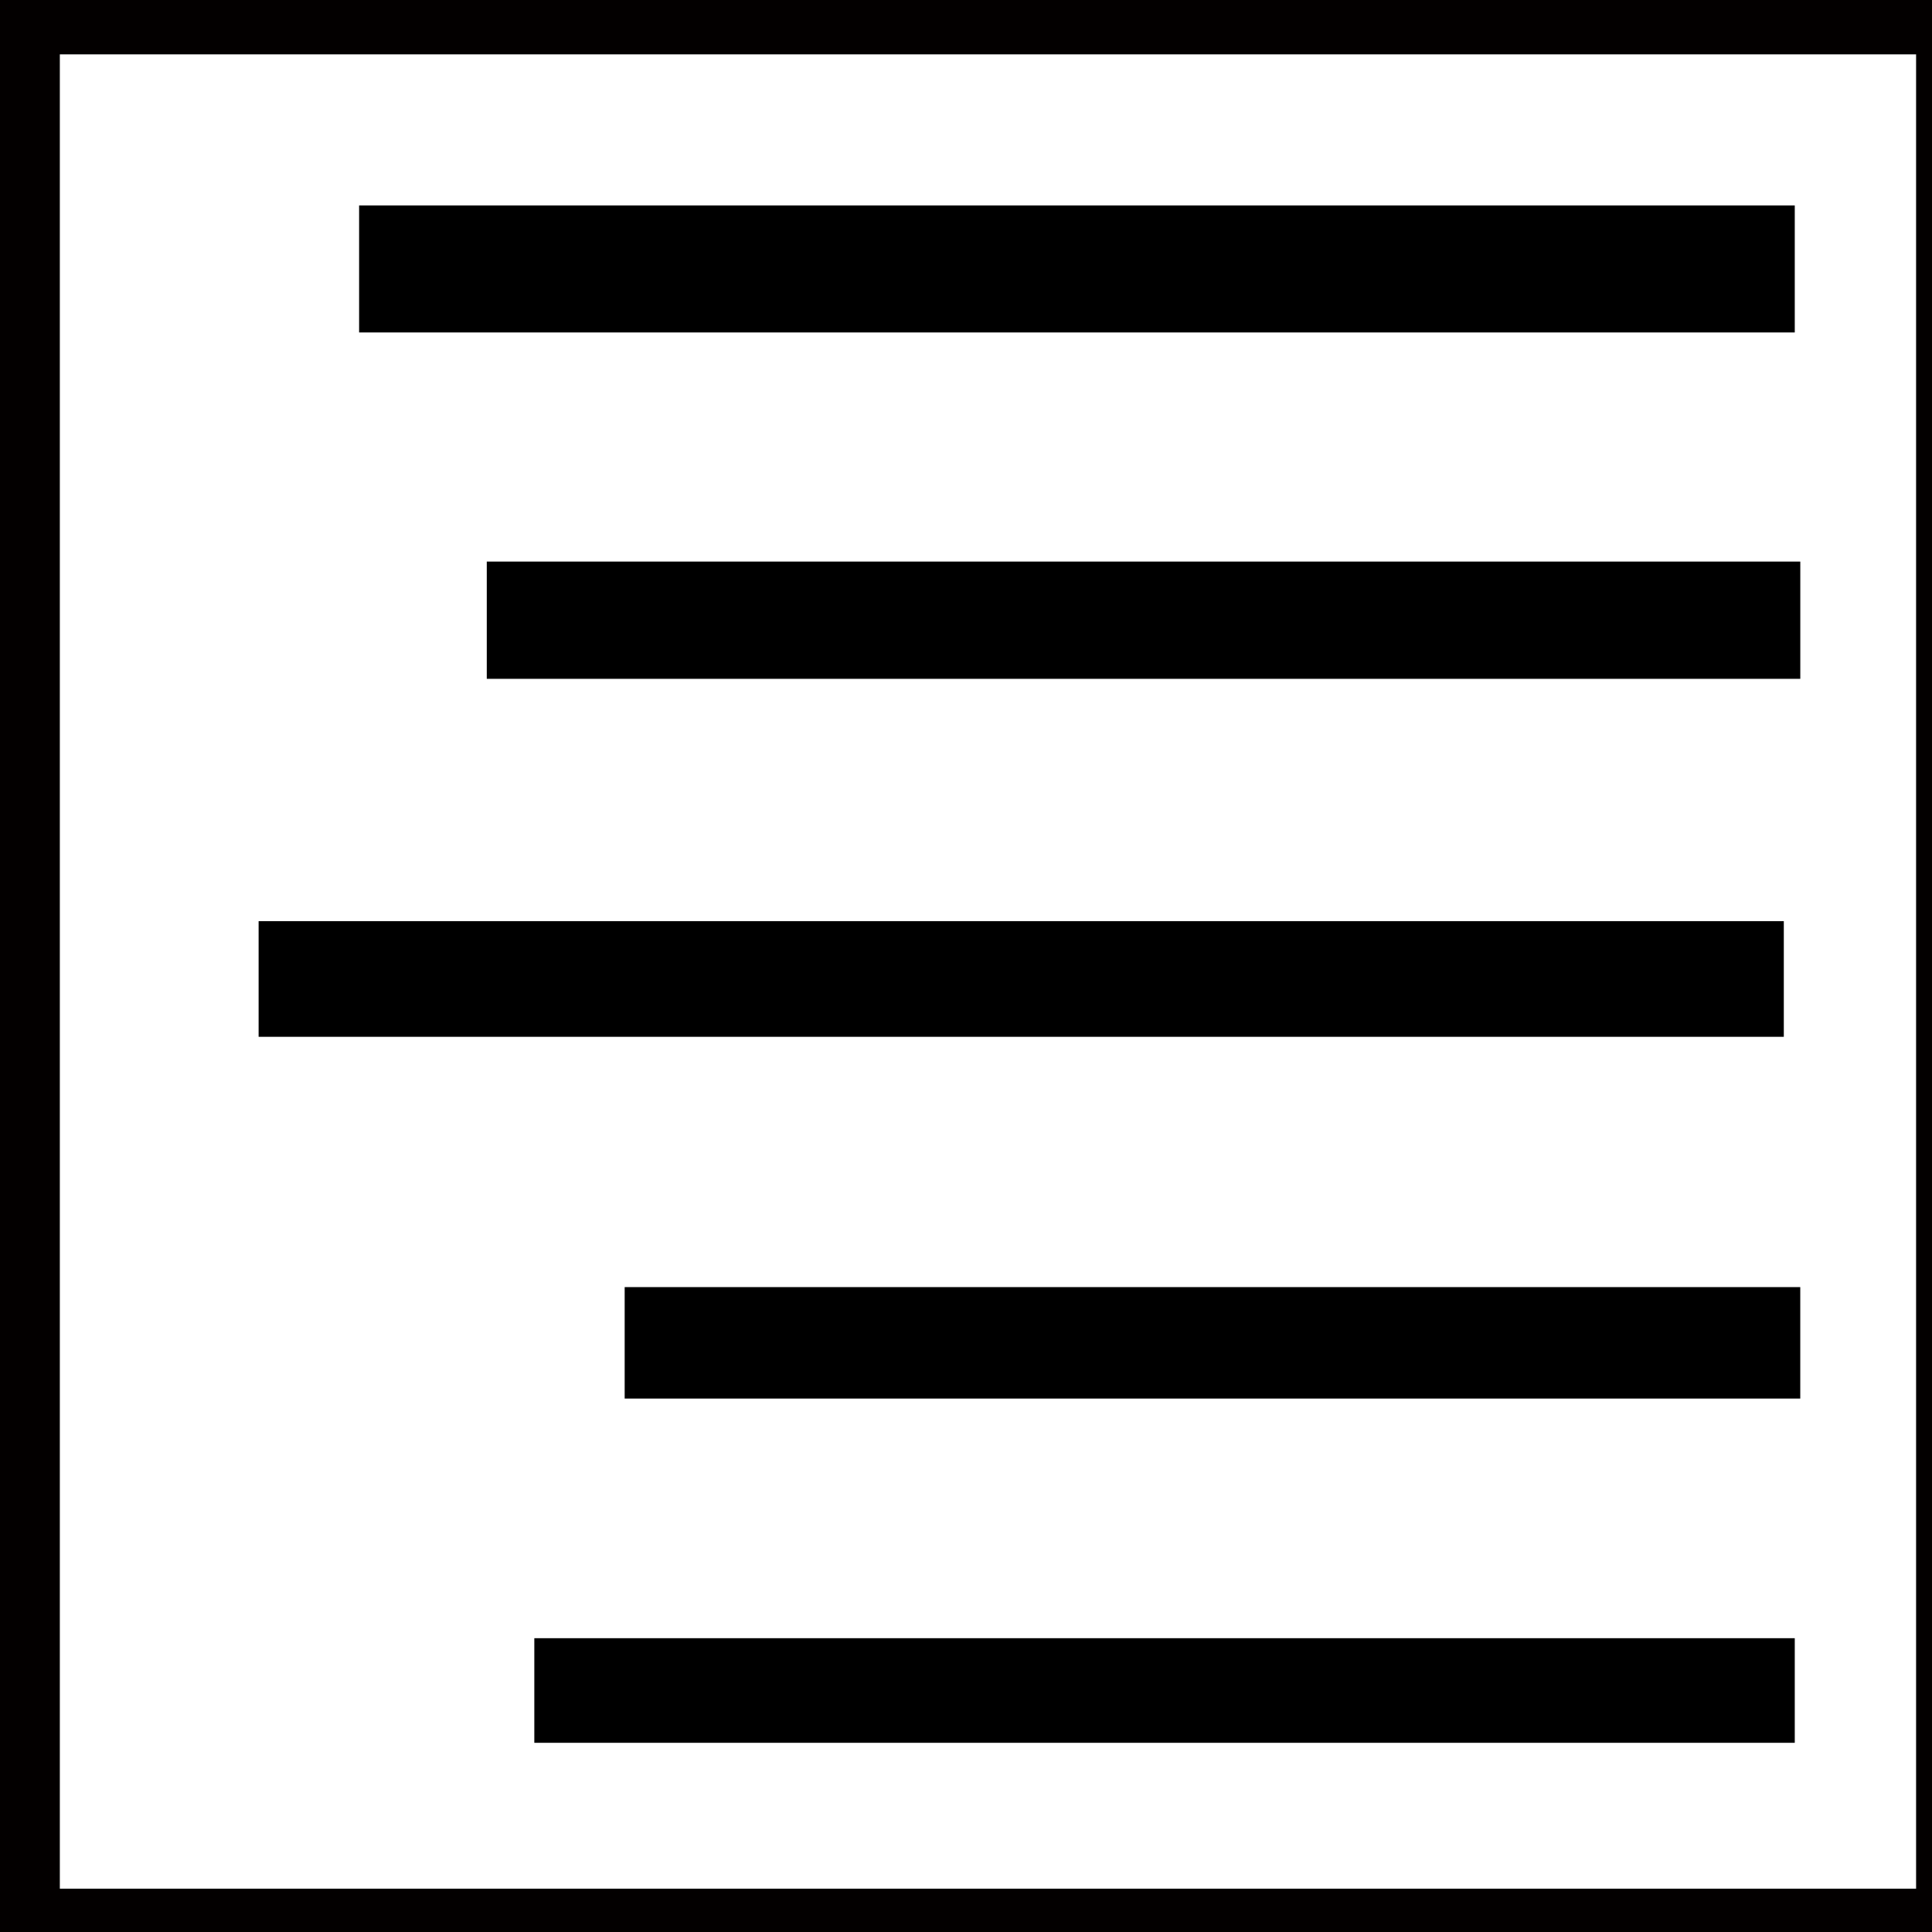
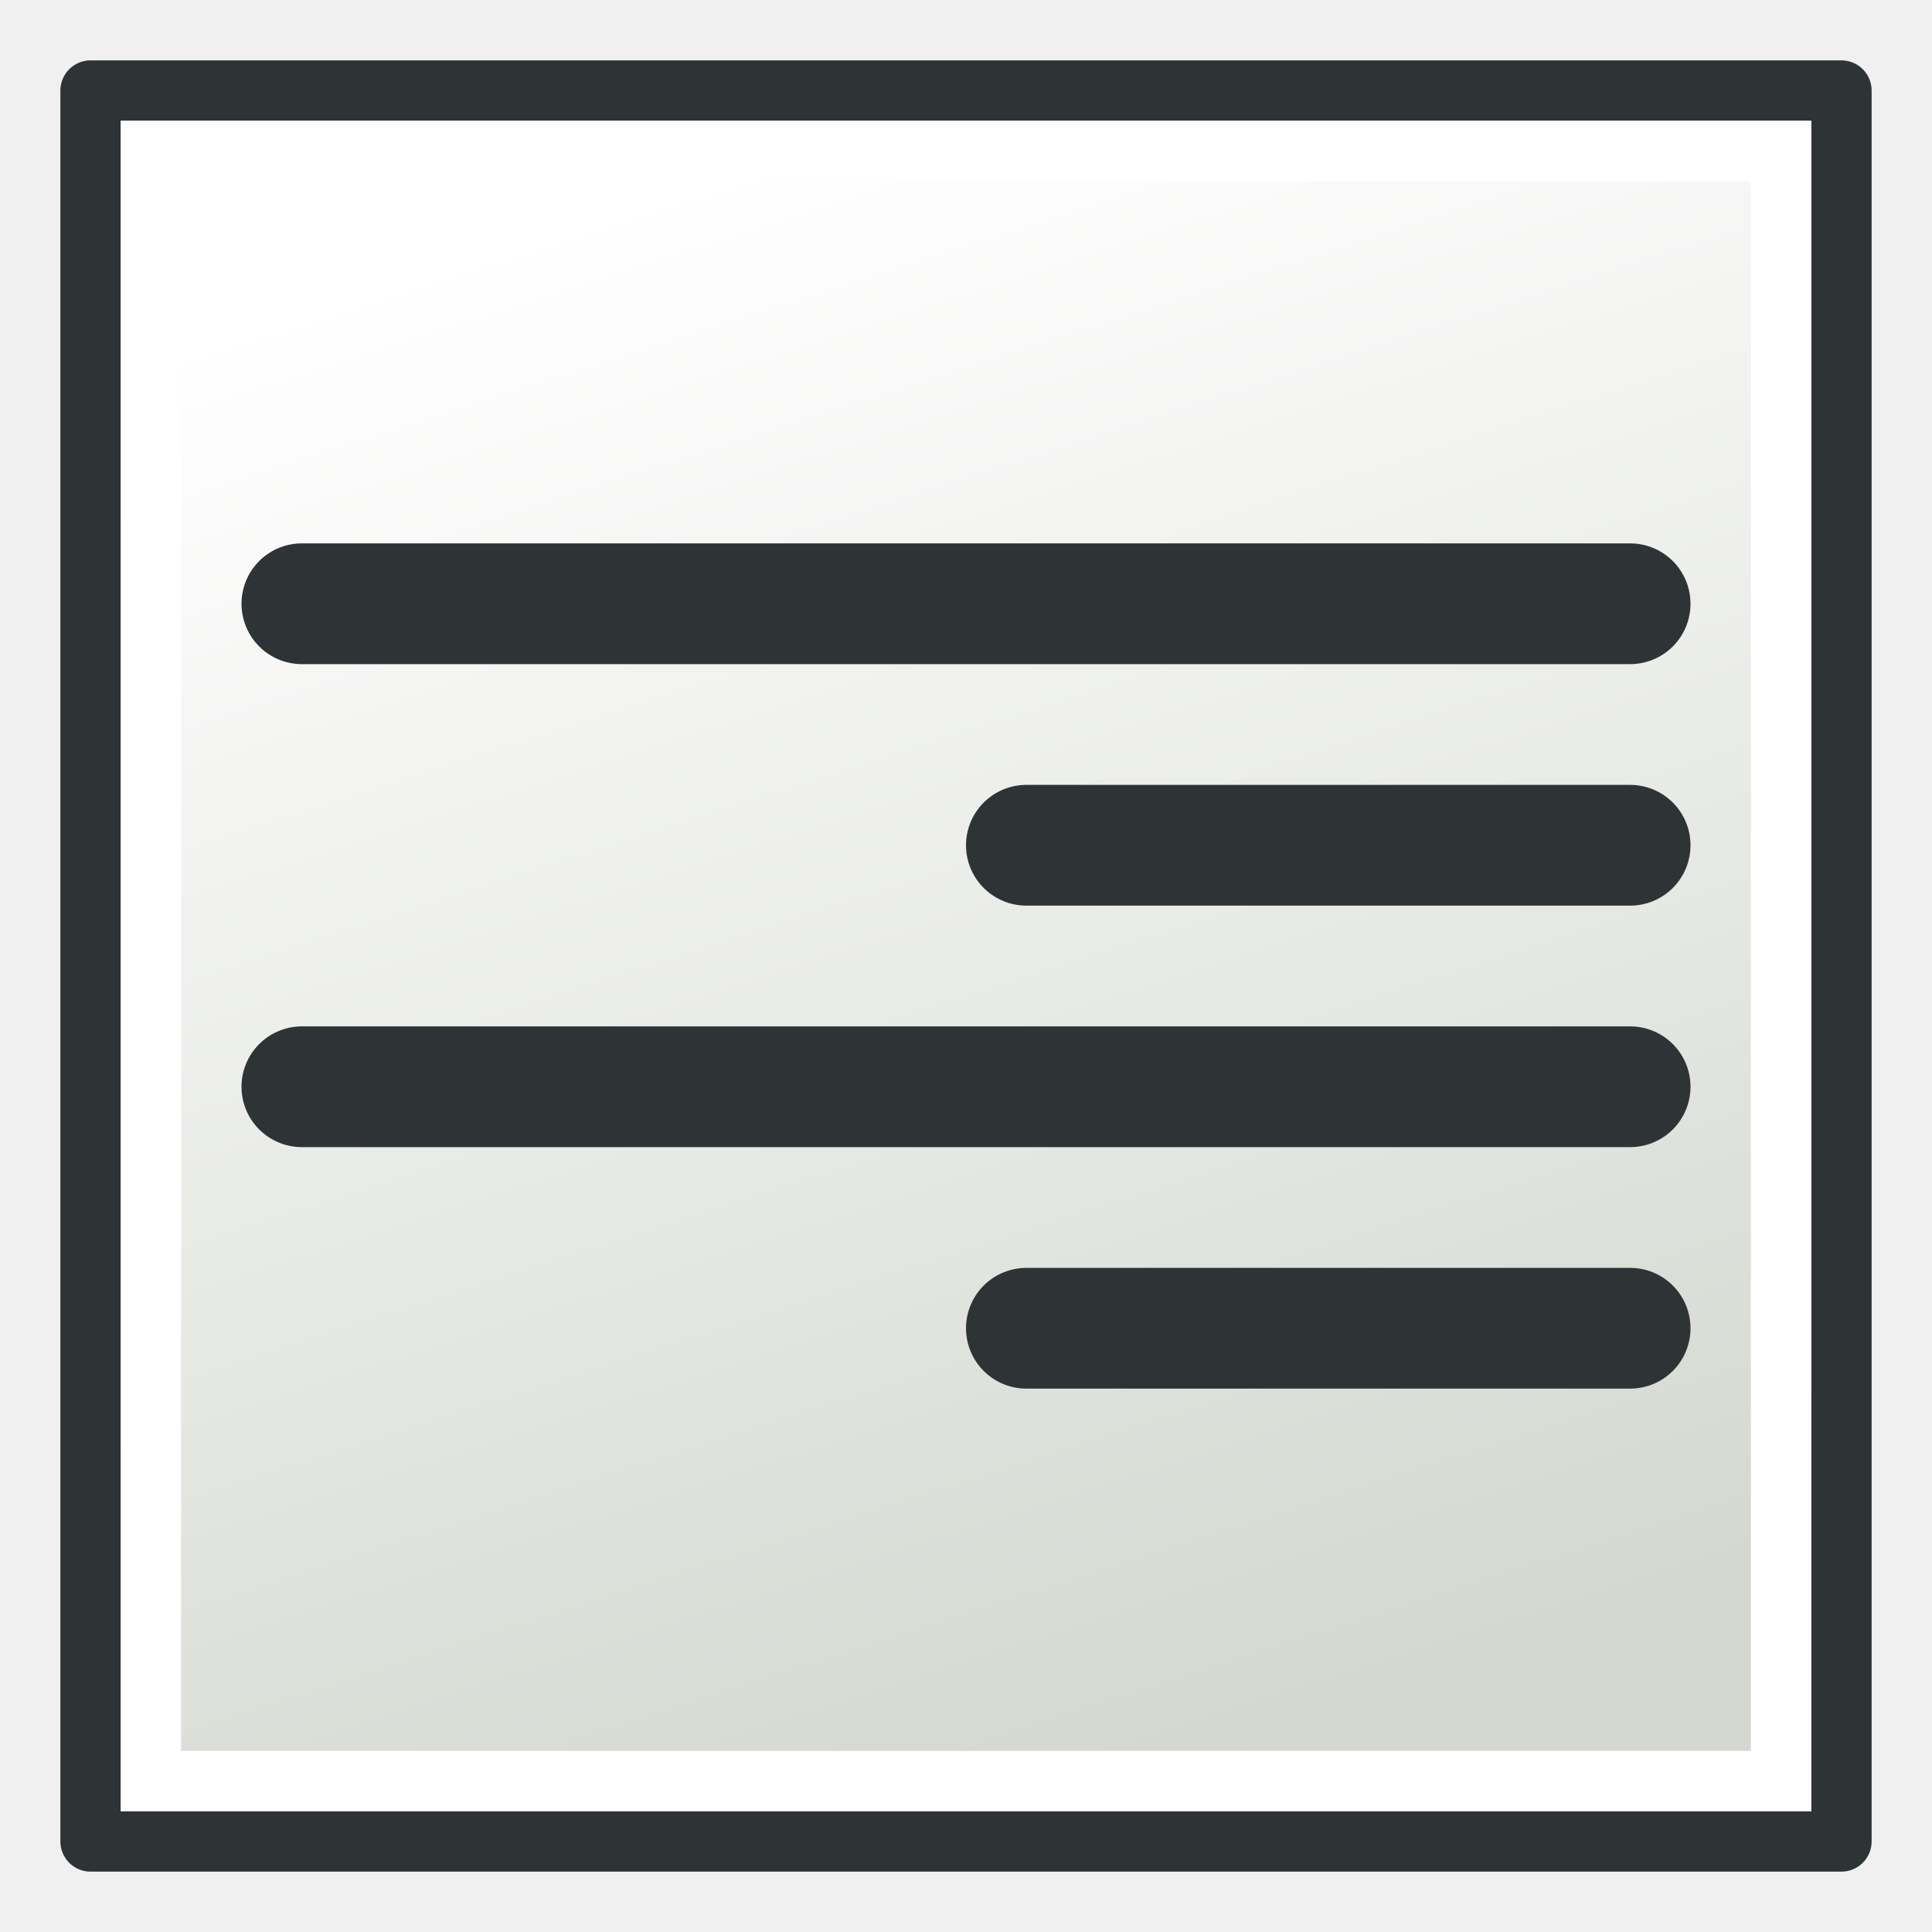
<svg xmlns="http://www.w3.org/2000/svg" xmlns:xlink="http://www.w3.org/1999/xlink" width="64px" height="64px" id="svg2860" version="1.1">
  <defs id="defs2862">
+     <linearGradient id="linearGradient3782">
+       <stop style="stop-color:#d3d7cf;stop-opacity:1" offset="0" id="stop3784" />
+       <stop style="stop-color:#ffffff;stop-opacity:1" offset="1" id="stop3786" />
+     </linearGradient>
    <radialGradient xlink:href="#linearGradient3377" id="radialGradient3692" cx="45.883" cy="28.87" fx="45.883" fy="28.87" r="19.467" gradientUnits="userSpaceOnUse" />
    <radialGradient xlink:href="#linearGradient3377" id="radialGradient3703" gradientUnits="userSpaceOnUse" cx="135.383" cy="97.37" fx="135.383" fy="97.37" r="19.467" gradientTransform="matrix(0.97435,0.2250379,-0.4623105,2.001673,48.48755,-127.9988)" />
    <linearGradient id="linearGradient3377">
      <stop id="stop3379" offset="0" style="stop-color:#faff2b;stop-opacity:1;" />
      <stop id="stop3381" offset="1" style="stop-color:#ffaa00;stop-opacity:1;" />
    </linearGradient>
    <radialGradient xlink:href="#linearGradient3377" id="radialGradient3705" gradientUnits="userSpaceOnUse" cx="148.883" cy="81.87" fx="148.883" fy="81.87" r="19.467" gradientTransform="matrix(1.385259,-0.05136783,0.03705629,0.9993132,-60.3924,7.704044)" />
+     <linearGradient xlink:href="#linearGradient3782" id="linearGradient3788" x1="40" y1="59" x2="23" y2="6" gradientUnits="userSpaceOnUse" />
  </defs>
  <g id="layer1">
-     <rect style="fill:#ffffff;fill-opacity:1;stroke:#030000;stroke-width:3.6;stroke-linecap:round;stroke-linejoin:round;stroke-miterlimit:4;stroke-opacity:1;stroke-dasharray:none" id="rect3068" width="65.091" height="64.364" x="0.182" y="0" />
-     <rect style="color:#000000;fill:#ffffff;fill-opacity:1;fill-rule:nonzero;stroke:none;stroke-width:4;stroke-linecap:butt;stroke-linejoin:round;stroke-miterlimit:4;stroke-opacity:1;stroke-dasharray:none;stroke-dashoffset:0;marker:none;visibility:visible;display:inline;overflow:visible;enable-background:accumulate" id="rect3002" width="56.182" height="46.545" x="4" y="9.273" />
-     <path style="fill:none;stroke:#000000;stroke-width:3.884;stroke-linecap:butt;stroke-linejoin:miter;stroke-miterlimit:4;stroke-opacity:1;stroke-dasharray:none" d="m 16.125,20.545 43.512,0" id="path3790" />
-     <path style="fill:none;stroke:#000000;stroke-width:3.831;stroke-linecap:butt;stroke-linejoin:miter;stroke-miterlimit:4;stroke-opacity:1;stroke-dasharray:none" d="m 8.567,32.43 50.524,0" id="path3794" />
-     <path style="fill:none;stroke:#000000;stroke-width:3.692;stroke-linecap:butt;stroke-linejoin:miter;stroke-miterlimit:4;stroke-opacity:1;stroke-dasharray:none" d="m 20.693,44.483 38.943,0" id="path3796" />
-     <path style="fill:none;stroke:#000000;stroke-width:4.208;stroke-linecap:butt;stroke-linejoin:miter;stroke-miterlimit:4;stroke-opacity:1;stroke-dasharray:none" d="m 11.896,8.909 47.558,0" id="path3790-8" />
-     <path style="fill:none;stroke:#000000;stroke-width:3.465;stroke-linecap:butt;stroke-linejoin:miter;stroke-miterlimit:4;stroke-opacity:1;stroke-dasharray:none" d="m 17.7,56 41.754,0" id="path3790-4" />
+     <rect style="fill:url(#linearGradient3788);fill-opacity:1;stroke:#2e3436;stroke-width:2;stroke-linecap:round;stroke-linejoin:round;stroke-miterlimit:4;stroke-opacity:1;stroke-dasharray:none" id="rect3068" width="58" height="58" x="3" y="3" />
+     <path style="fill:none;stroke:#2e3436;stroke-width:4;stroke-linecap:round;stroke-linejoin:miter;stroke-miterlimit:4;stroke-opacity:1;stroke-dasharray:none" d="m 10,20 44,0" id="path3790" />
+     <path style="fill:none;stroke:#2e3436;stroke-width:4;stroke-linecap:round;stroke-linejoin:miter;stroke-miterlimit:4;stroke-opacity:1;stroke-dasharray:none" d="m 34,28 20,0" id="path3794" />
+     <path style="fill:none;stroke:#2e3436;stroke-width:4;stroke-linecap:round;stroke-linejoin:miter;stroke-miterlimit:4;stroke-opacity:1;stroke-dasharray:none" d="m 10,36 44,0" id="path3790-40" />
+     <rect style="fill:none;stroke:#ffffff;stroke-width:2;stroke-linecap:round;stroke-linejoin:miter;stroke-miterlimit:4;stroke-opacity:1;stroke-dasharray:none" id="rect3068-3" width="54" height="54" x="5" y="5" />
+     <path style="fill:none;stroke:#2e3436;stroke-width:4;stroke-linecap:round;stroke-linejoin:miter;stroke-miterlimit:4;stroke-opacity:1;stroke-dasharray:none" d="m 34,44 20,0" id="path3794-6" />
  </g>
</svg>
